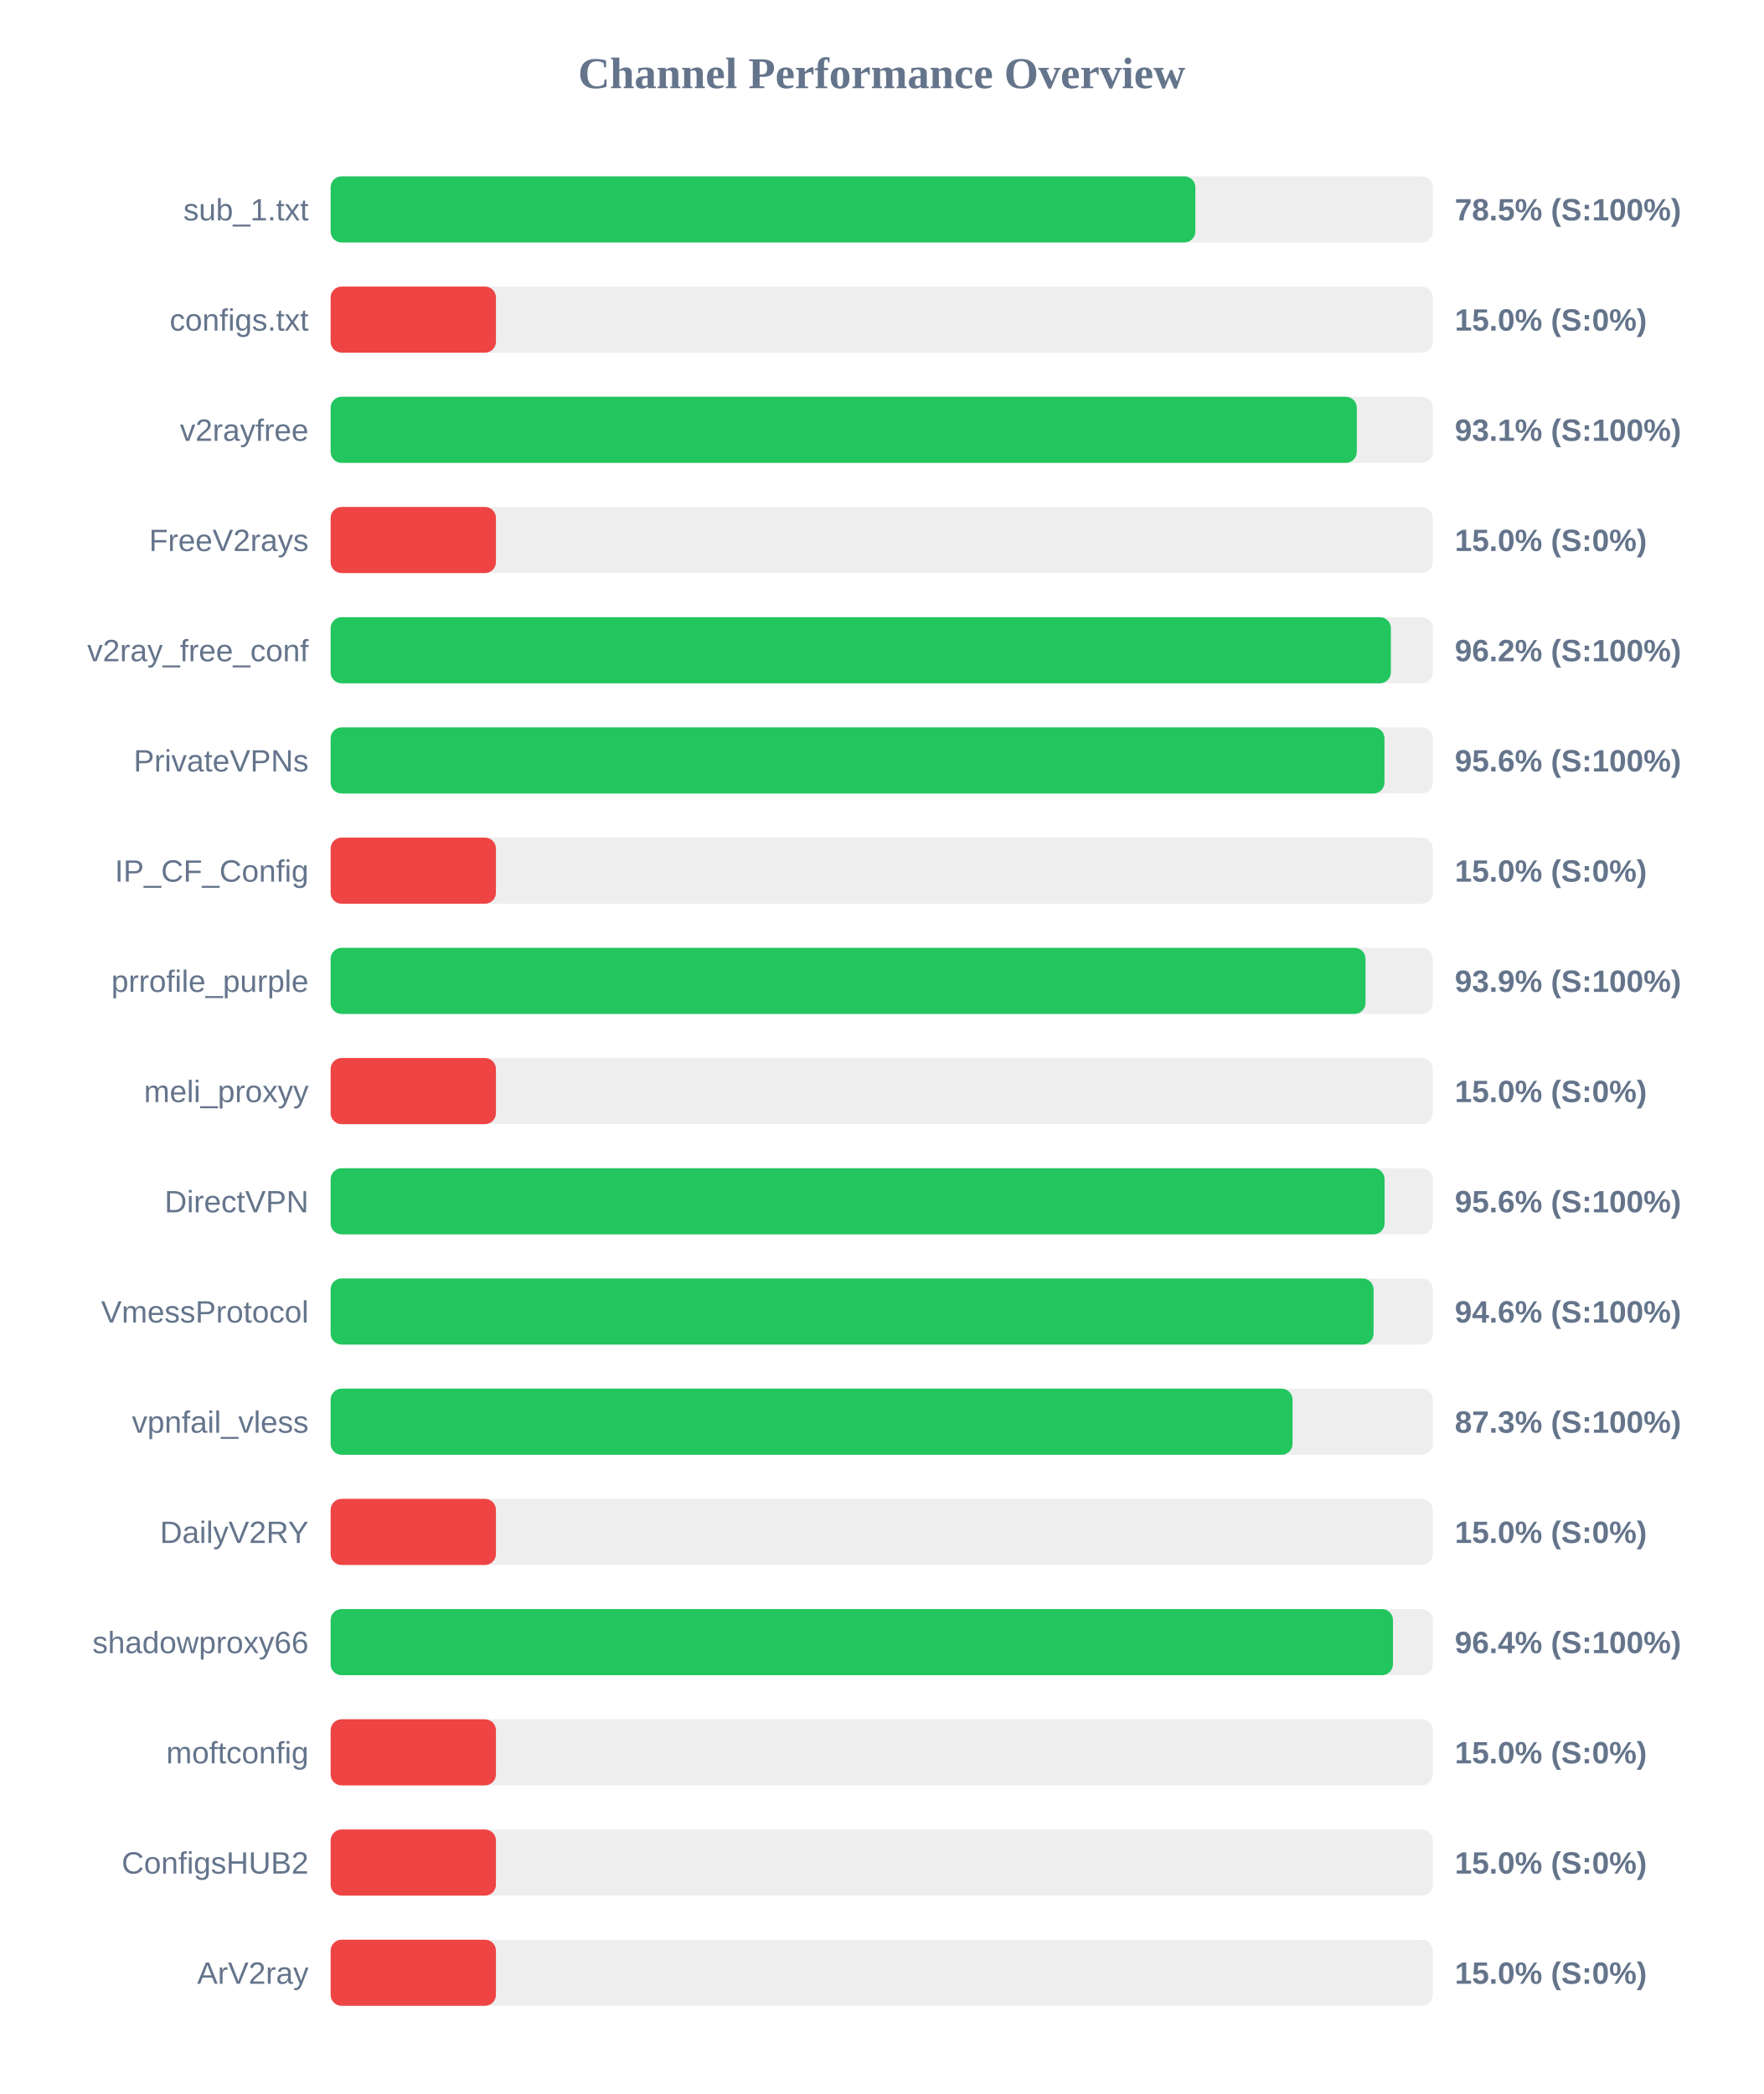
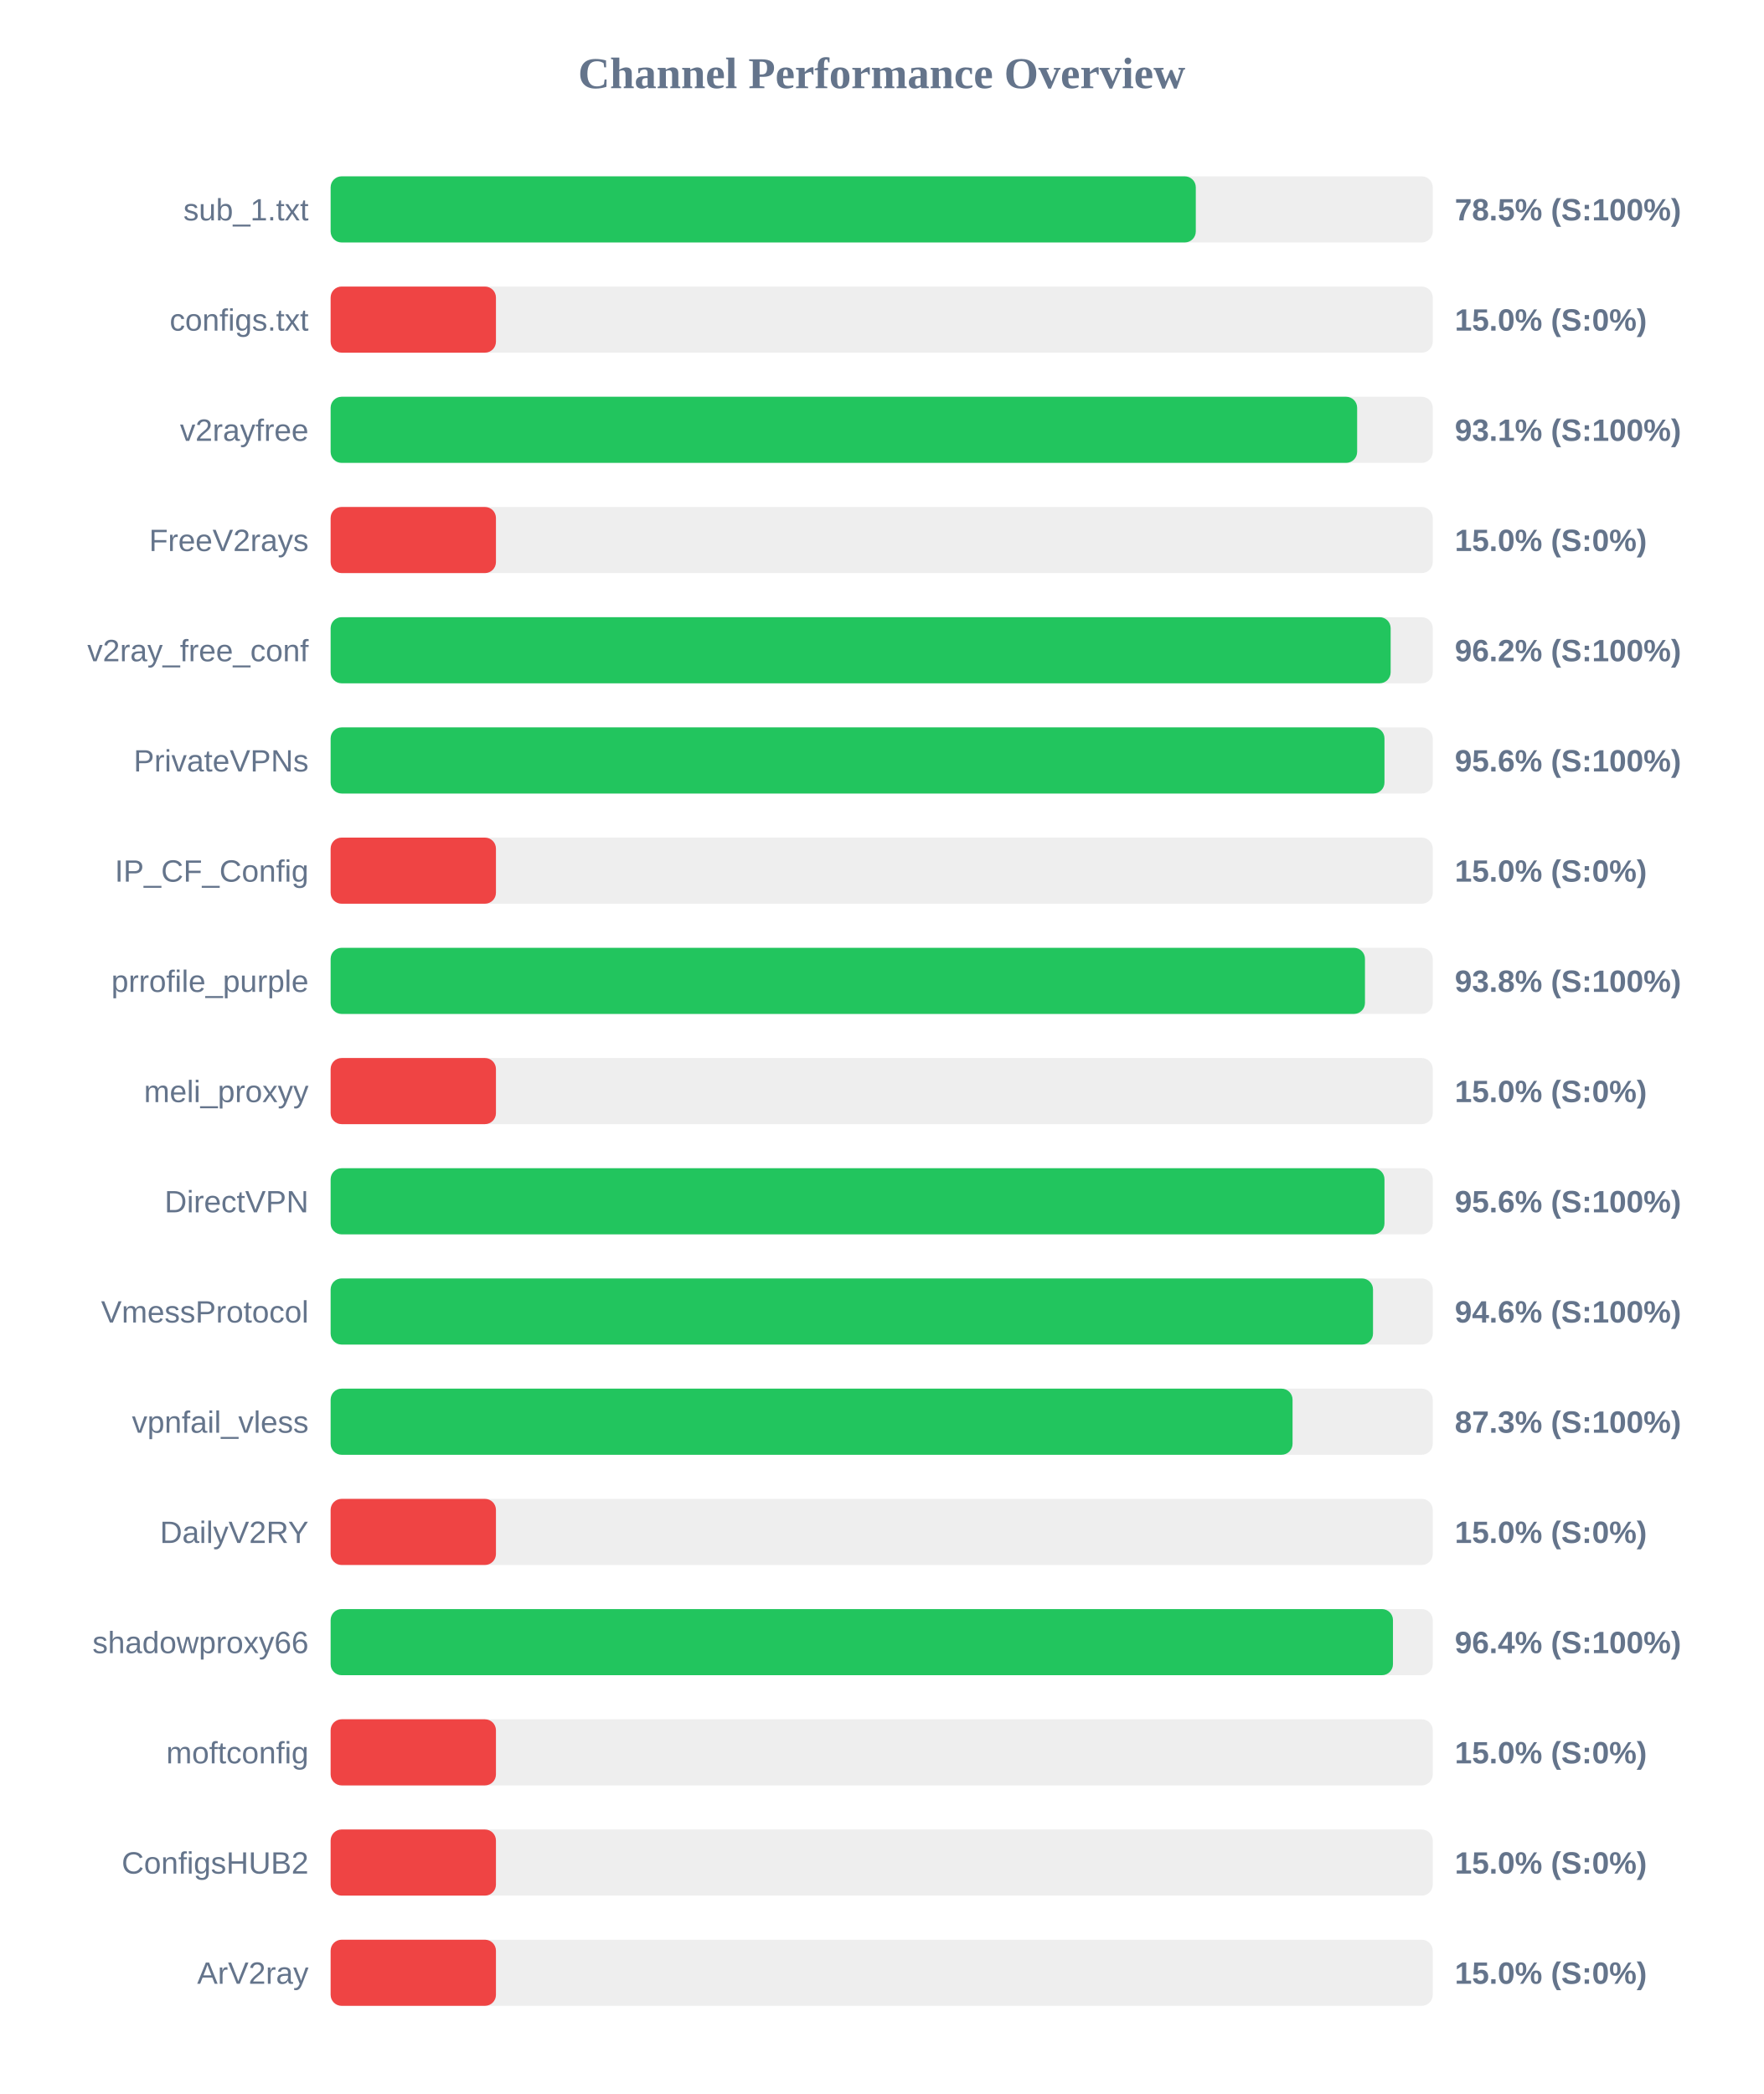
<svg xmlns="http://www.w3.org/2000/svg" width="800" height="950" version="1.1">
  <style>
        .row { font: 14px Arial; fill: #64748b; }
        .score { font: bold 14px Arial; fill: #64748b; }
    </style>
  <text x="400" y="40" text-anchor="middle" font-size="20px" font-weight="bold" fill="#64748b">Channel Performance Overview</text>
  <rect x="150" y="80" width="500" height="30" fill="#eee" rx="5" />
-   <rect x="150" y="80" width="392.3" height="30" fill="#22c55e" rx="5" />
+   <rect x="150" y="80" width="392.5" height="30" fill="#22c55e" rx="5" />
  <text x="140" y="100" text-anchor="end" class="row">sub_1.txt</text>
  <text x="660" y="100" text-anchor="start" class="score">78.5% (S:100%)</text>
  <rect x="150" y="130" width="500" height="30" fill="#eee" rx="5" />
  <rect x="150" y="130" width="75.0" height="30" fill="#ef4444" rx="5" />
  <text x="140" y="150" text-anchor="end" class="row">configs.txt</text>
  <text x="660" y="150" text-anchor="start" class="score">15.0% (S:0%)</text>
  <rect x="150" y="180" width="500" height="30" fill="#eee" rx="5" />
-   <rect x="150" y="180" width="465.55" height="30" fill="#22c55e" rx="5" />
+   <rect x="150" y="180" width="465.7" height="30" fill="#22c55e" rx="5" />
  <text x="140" y="200" text-anchor="end" class="row">v2rayfree</text>
  <text x="660" y="200" text-anchor="start" class="score">93.1% (S:100%)</text>
  <rect x="150" y="230" width="500" height="30" fill="#eee" rx="5" />
  <rect x="150" y="230" width="75.0" height="30" fill="#ef4444" rx="5" />
  <text x="140" y="250" text-anchor="end" class="row">FreeV2rays</text>
  <text x="660" y="250" text-anchor="start" class="score">15.0% (S:0%)</text>
  <rect x="150" y="280" width="500" height="30" fill="#eee" rx="5" />
-   <rect x="150" y="280" width="481.0" height="30" fill="#22c55e" rx="5" />
+   <rect x="150" y="280" width="480.9" height="30" fill="#22c55e" rx="5" />
  <text x="140" y="300" text-anchor="end" class="row">v2ray_free_conf</text>
  <text x="660" y="300" text-anchor="start" class="score">96.2% (S:100%)</text>
  <rect x="150" y="330" width="500" height="30" fill="#eee" rx="5" />
  <rect x="150" y="330" width="478.1" height="30" fill="#22c55e" rx="5" />
  <text x="140" y="350" text-anchor="end" class="row">PrivateVPNs</text>
  <text x="660" y="350" text-anchor="start" class="score">95.6% (S:100%)</text>
  <rect x="150" y="380" width="500" height="30" fill="#eee" rx="5" />
  <rect x="150" y="380" width="75.0" height="30" fill="#ef4444" rx="5" />
  <text x="140" y="400" text-anchor="end" class="row">IP_CF_Config</text>
  <text x="660" y="400" text-anchor="start" class="score">15.0% (S:0%)</text>
  <rect x="150" y="430" width="500" height="30" fill="#eee" rx="5" />
-   <rect x="150" y="430" width="469.5" height="30" fill="#22c55e" rx="5" />
+   <rect x="150" y="430" width="469.25" height="30" fill="#22c55e" rx="5" />
  <text x="140" y="450" text-anchor="end" class="row">prrofile_purple</text>
-   <text x="660" y="450" text-anchor="start" class="score">93.9% (S:100%)</text>
+   <text x="660" y="450" text-anchor="start" class="score">93.8% (S:100%)</text>
  <rect x="150" y="480" width="500" height="30" fill="#eee" rx="5" />
  <rect x="150" y="480" width="75.0" height="30" fill="#ef4444" rx="5" />
  <text x="140" y="500" text-anchor="end" class="row">meli_proxyy</text>
  <text x="660" y="500" text-anchor="start" class="score">15.0% (S:0%)</text>
  <rect x="150" y="530" width="500" height="30" fill="#eee" rx="5" />
-   <rect x="150" y="530" width="478.15" height="30" fill="#22c55e" rx="5" />
+   <rect x="150" y="530" width="478.1" height="30" fill="#22c55e" rx="5" />
  <text x="140" y="550" text-anchor="end" class="row">DirectVPN</text>
  <text x="660" y="550" text-anchor="start" class="score">95.6% (S:100%)</text>
  <rect x="150" y="580" width="500" height="30" fill="#eee" rx="5" />
-   <rect x="150" y="580" width="473.15" height="30" fill="#22c55e" rx="5" />
+   <rect x="150" y="580" width="472.9" height="30" fill="#22c55e" rx="5" />
  <text x="140" y="600" text-anchor="end" class="row">VmessProtocol</text>
  <text x="660" y="600" text-anchor="start" class="score">94.6% (S:100%)</text>
  <rect x="150" y="630" width="500" height="30" fill="#eee" rx="5" />
  <rect x="150" y="630" width="436.4" height="30" fill="#22c55e" rx="5" />
  <text x="140" y="650" text-anchor="end" class="row">vpnfail_vless</text>
  <text x="660" y="650" text-anchor="start" class="score">87.3% (S:100%)</text>
  <rect x="150" y="680" width="500" height="30" fill="#eee" rx="5" />
  <rect x="150" y="680" width="75.0" height="30" fill="#ef4444" rx="5" />
  <text x="140" y="700" text-anchor="end" class="row">DailyV2RY</text>
  <text x="660" y="700" text-anchor="start" class="score">15.0% (S:0%)</text>
  <rect x="150" y="730" width="500" height="30" fill="#eee" rx="5" />
  <rect x="150" y="730" width="481.95" height="30" fill="#22c55e" rx="5" />
  <text x="140" y="750" text-anchor="end" class="row">shadowproxy66</text>
  <text x="660" y="750" text-anchor="start" class="score">96.4% (S:100%)</text>
  <rect x="150" y="780" width="500" height="30" fill="#eee" rx="5" />
  <rect x="150" y="780" width="75.0" height="30" fill="#ef4444" rx="5" />
  <text x="140" y="800" text-anchor="end" class="row">moftconfig</text>
  <text x="660" y="800" text-anchor="start" class="score">15.0% (S:0%)</text>
  <rect x="150" y="830" width="500" height="30" fill="#eee" rx="5" />
  <rect x="150" y="830" width="75.0" height="30" fill="#ef4444" rx="5" />
  <text x="140" y="850" text-anchor="end" class="row">ConfigsHUB2</text>
  <text x="660" y="850" text-anchor="start" class="score">15.0% (S:0%)</text>
  <rect x="150" y="880" width="500" height="30" fill="#eee" rx="5" />
  <rect x="150" y="880" width="75.0" height="30" fill="#ef4444" rx="5" />
  <text x="140" y="900" text-anchor="end" class="row">ArV2ray</text>
  <text x="660" y="900" text-anchor="start" class="score">15.0% (S:0%)</text>
</svg>
